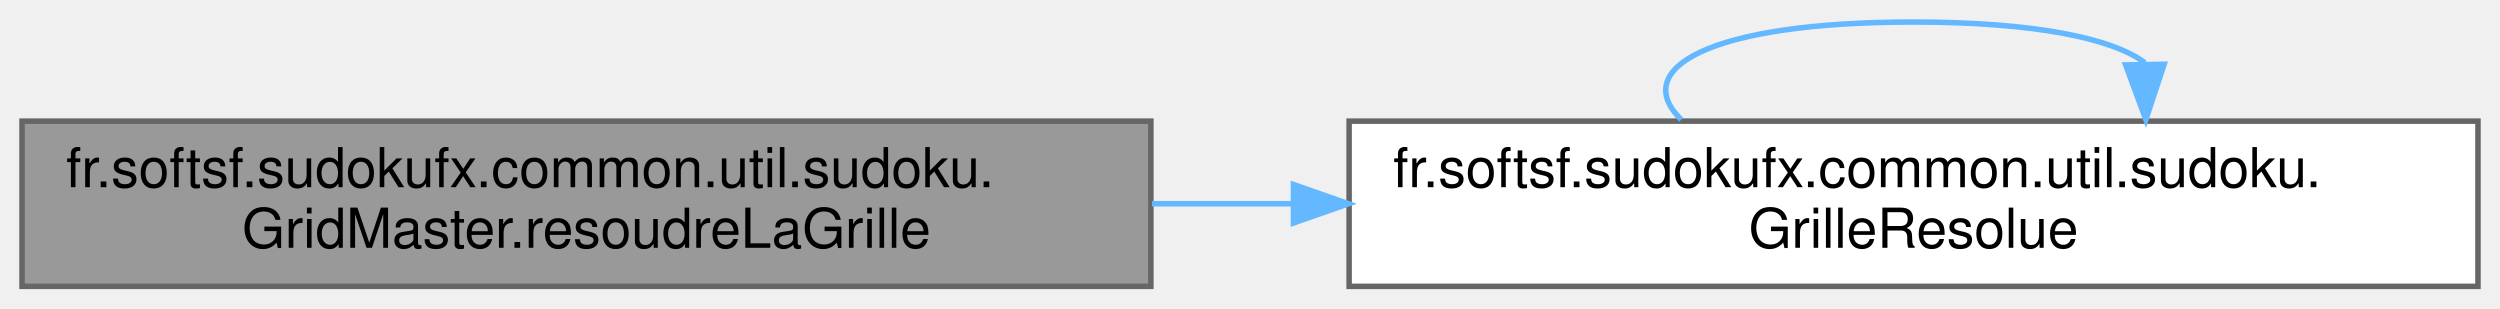
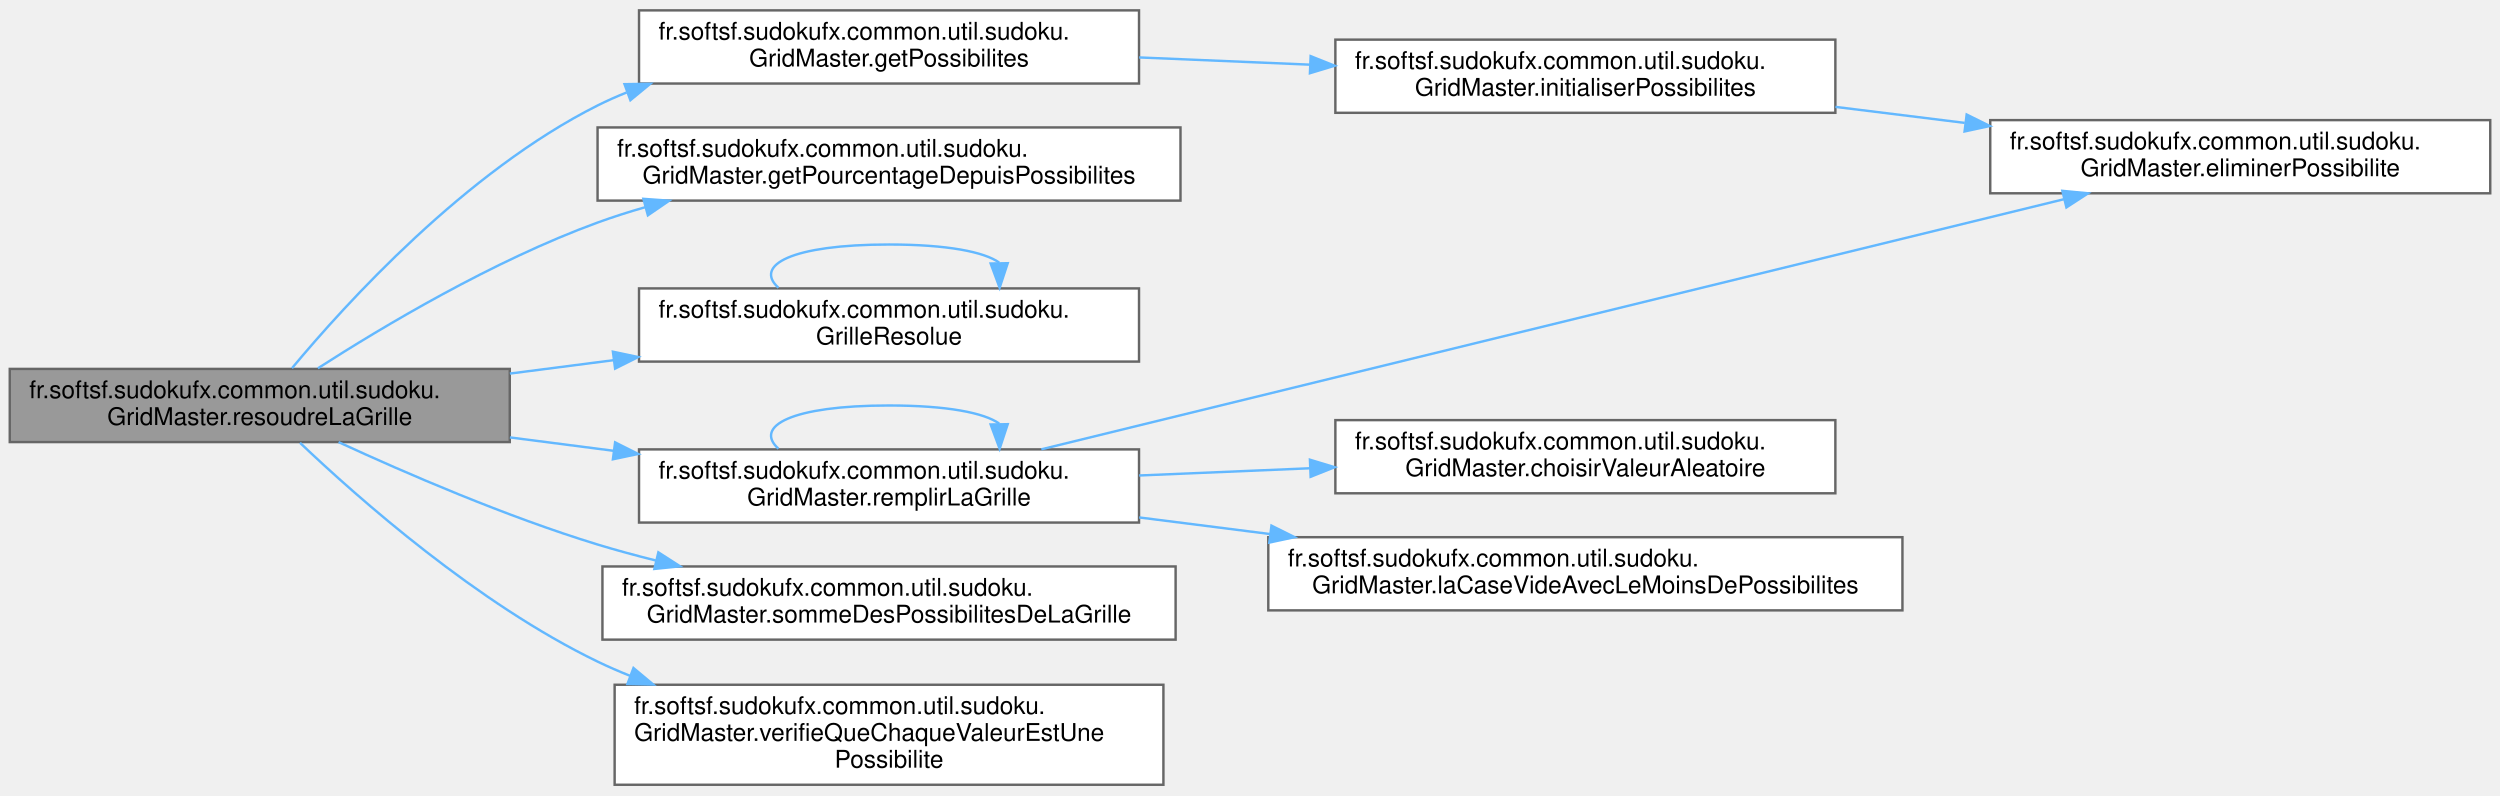
- <svg xmlns="http://www.w3.org/2000/svg" xmlns:xlink="http://www.w3.org/1999/xlink" width="454pt" height="56pt" viewBox="0.00 0.00 454.00 56.00">
-   <g id="graph0" class="graph" transform="scale(1 1) rotate(0) translate(4 52)">
+ <svg xmlns="http://www.w3.org/2000/svg" xmlns:xlink="http://www.w3.org/1999/xlink" width="1025pt" height="326pt" viewBox="0.00 0.00 1025.00 325.50">
+   <g id="graph0" class="graph" transform="scale(1 1) rotate(0) translate(4 321.5)">
    <g id="Node000001" class="node">
      <g id="a_Node000001">
-         <a xlink:title="Résout une grille de Sudoku en remplissant les cases vides avec des valeurs valides.">
-           <polygon fill="#999999" stroke="#666666" points="205,-30 0,-30 0,0 205,0 205,-30" />
-           <text text-anchor="start" x="8" y="-18" font-family="Helvetica,sans-Serif" font-size="10.00">fr.softsf.sudokufx.common.util.sudoku.</text>
-           <text text-anchor="middle" x="102.5" y="-7" font-family="Helvetica,sans-Serif" font-size="10.00">GridMaster.resoudreLaGrille</text>
+         <a xlink:title="Tente de résoudre la grille de Sudoku fournie en utilisant un algorithme de backtracking optimisé (pr...">
+           <polygon fill="#999999" stroke="#666666" points="205,-170.5 0,-170.5 0,-140.5 205,-140.5 205,-170.5" />
+           <text text-anchor="start" x="8" y="-158.5" font-family="Helvetica,sans-Serif" font-size="10.00">fr.softsf.sudokufx.common.util.sudoku.</text>
+           <text text-anchor="middle" x="102.5" y="-147.5" font-family="Helvetica,sans-Serif" font-size="10.00">GridMaster.resoudreLaGrille</text>
        </a>
      </g>
    </g>
    <g id="Node000002" class="node">
      <g id="a_Node000002">
-         <a xlink:href="namespacefr_1_1softsf_1_1sudokufx_1_1common_1_1util_1_1sudoku.html#aa86aff33589489ef55f1a9747a8f6d5d" target="_top" xlink:title="Immutable record representing a Sudoku grid resolution result.">
-           <polygon fill="white" stroke="#666666" points="446,-30 241,-30 241,0 446,0 446,-30" />
-           <text text-anchor="start" x="249" y="-18" font-family="Helvetica,sans-Serif" font-size="10.00">fr.softsf.sudokufx.common.util.sudoku.</text>
-           <text text-anchor="middle" x="343.5" y="-7" font-family="Helvetica,sans-Serif" font-size="10.00">GrilleResolue</text>
+         <a xlink:href="classfr_1_1softsf_1_1sudokufx_1_1common_1_1util_1_1sudoku_1_1GridMaster.html#aeed90a968624e9b7ccb44958df9ae821" target="_top" xlink:title="Calcule les possibilités pour chaque case de la grille de Sudoku.">
+           <polygon fill="white" stroke="#666666" points="463,-317.5 258,-317.5 258,-287.5 463,-287.5 463,-317.5" />
+           <text text-anchor="start" x="266" y="-305.5" font-family="Helvetica,sans-Serif" font-size="10.00">fr.softsf.sudokufx.common.util.sudoku.</text>
+           <text text-anchor="middle" x="360.5" y="-294.5" font-family="Helvetica,sans-Serif" font-size="10.00">GridMaster.getPossibilites</text>
        </a>
      </g>
    </g>
    <g id="edge1_Node000001_Node000002" class="edge">
      <g id="a_edge1_Node000001_Node000002">
        <a xlink:title=" ">
-           <path fill="none" stroke="#63b8ff" d="M205.2,-15C213.7,-15 222.31,-15 230.87,-15" />
-           <polygon fill="#63b8ff" stroke="#63b8ff" points="230.89,-18.5 240.89,-15 230.89,-11.5 230.89,-18.5" />
-         </a>
-       </g>
-     </g>
-     <g id="edge2_Node000002_Node000002" class="edge">
-       <g id="a_edge2_Node000002_Node000002">
-         <a xlink:title=" ">
-           <path fill="none" stroke="#63b8ff" d="M301.31,-30.28C291.94,-39.41 306,-48 343.5,-48 365.77,-48 379.77,-44.97 385.51,-40.6" />
-           <polygon fill="#63b8ff" stroke="#63b8ff" points="389.01,-40.33 385.69,-30.28 382.01,-40.21 389.01,-40.33" />
+           <path fill="none" stroke="#63b8ff" d="M115.71,-170.79C137.73,-197.25 186.89,-251.37 241,-278.5 244.85,-280.43 248.85,-282.21 252.94,-283.84" />
+           <polygon fill="#63b8ff" stroke="#63b8ff" points="252.05,-287.24 262.64,-287.4 254.46,-280.67 252.05,-287.24" />
+         </a>
+       </g>
+     </g>
+     <g id="Node000005" class="node">
+       <g id="a_Node000005">
+         <a xlink:href="classfr_1_1softsf_1_1sudokufx_1_1common_1_1util_1_1sudoku_1_1GridMaster.html#a3307d58848c5c2f12ba5f33c2eb6ebb7" target="_top" xlink:title="Calcule le pourcentage de difficultés basé sur la somme des possibilités.">
+           <polygon fill="white" stroke="#666666" points="480,-269.5 241,-269.5 241,-239.5 480,-239.5 480,-269.5" />
+           <text text-anchor="start" x="249" y="-257.5" font-family="Helvetica,sans-Serif" font-size="10.00">fr.softsf.sudokufx.common.util.sudoku.</text>
+           <text text-anchor="middle" x="360.5" y="-246.5" font-family="Helvetica,sans-Serif" font-size="10.00">GridMaster.getPourcentageDepuisPossibilites</text>
+         </a>
+       </g>
+     </g>
+     <g id="edge4_Node000001_Node000005" class="edge">
+       <g id="a_edge4_Node000001_Node000005">
+         <a xlink:title=" ">
+           <path fill="none" stroke="#63b8ff" d="M126.33,-170.75C152.82,-187.77 198.34,-214.95 241,-230.5 247.29,-232.79 253.86,-234.89 260.53,-236.8" />
+           <polygon fill="#63b8ff" stroke="#63b8ff" points="259.8,-240.23 270.37,-239.47 261.63,-233.47 259.8,-240.23" />
+         </a>
+       </g>
+     </g>
+     <g id="Node000006" class="node">
+       <g id="a_Node000006">
+         <a xlink:href="namespacefr_1_1softsf_1_1sudokufx_1_1common_1_1util_1_1sudoku.html#aa86aff33589489ef55f1a9747a8f6d5d" target="_top" xlink:title="Immutable record representing a Sudoku grid resolution result.">
+           <polygon fill="white" stroke="#666666" points="463,-203.5 258,-203.5 258,-173.5 463,-173.5 463,-203.5" />
+           <text text-anchor="start" x="266" y="-191.5" font-family="Helvetica,sans-Serif" font-size="10.00">fr.softsf.sudokufx.common.util.sudoku.</text>
+           <text text-anchor="middle" x="360.5" y="-180.5" font-family="Helvetica,sans-Serif" font-size="10.00">GrilleResolue</text>
+         </a>
+       </g>
+     </g>
+     <g id="edge5_Node000001_Node000006" class="edge">
+       <g id="a_edge5_Node000001_Node000006">
+         <a xlink:title=" ">
+           <path fill="none" stroke="#63b8ff" d="M205.05,-168.59C218.97,-170.39 233.34,-172.24 247.44,-174.06" />
+           <polygon fill="#63b8ff" stroke="#63b8ff" points="247.29,-177.56 257.66,-175.37 248.19,-170.62 247.29,-177.56" />
+         </a>
+       </g>
+     </g>
+     <g id="Node000007" class="node">
+       <g id="a_Node000007">
+         <a xlink:href="classfr_1_1softsf_1_1sudokufx_1_1common_1_1util_1_1sudoku_1_1GridMaster.html#ae544691a2f6f2b54de8f88d3babcc221" target="_top" xlink:title="Remplit récursivement la grille Sudoku (backtracking).">
+           <polygon fill="white" stroke="#666666" points="463,-137.5 258,-137.5 258,-107.5 463,-107.5 463,-137.5" />
+           <text text-anchor="start" x="266" y="-125.5" font-family="Helvetica,sans-Serif" font-size="10.00">fr.softsf.sudokufx.common.util.sudoku.</text>
+           <text text-anchor="middle" x="360.5" y="-114.5" font-family="Helvetica,sans-Serif" font-size="10.00">GridMaster.remplirLaGrille</text>
+         </a>
+       </g>
+     </g>
+     <g id="edge7_Node000001_Node000007" class="edge">
+       <g id="a_edge7_Node000001_Node000007">
+         <a xlink:title=" ">
+           <path fill="none" stroke="#63b8ff" d="M205.05,-142.41C218.97,-140.61 233.34,-138.76 247.44,-136.94" />
+           <polygon fill="#63b8ff" stroke="#63b8ff" points="248.19,-140.38 257.66,-135.63 247.29,-133.44 248.19,-140.38" />
+         </a>
+       </g>
+     </g>
+     <g id="Node000010" class="node">
+       <g id="a_Node000010">
+         <a xlink:href="classfr_1_1softsf_1_1sudokufx_1_1common_1_1util_1_1sudoku_1_1GridMaster.html#aa9fd5688b3effcfb97c226e04a5ff380" target="_top" xlink:title="Calcule le nombre total de candidats (entropie) sur l'ensemble de la grille.">
+           <polygon fill="white" stroke="#666666" points="478,-89.5 243,-89.5 243,-59.5 478,-59.5 478,-89.5" />
+           <text text-anchor="start" x="251" y="-77.5" font-family="Helvetica,sans-Serif" font-size="10.00">fr.softsf.sudokufx.common.util.sudoku.</text>
+           <text text-anchor="middle" x="360.5" y="-66.5" font-family="Helvetica,sans-Serif" font-size="10.00">GridMaster.sommeDesPossibilitesDeLaGrille</text>
+         </a>
+       </g>
+     </g>
+     <g id="edge12_Node000001_Node000010" class="edge">
+       <g id="a_edge12_Node000001_Node000010">
+         <a xlink:title=" ">
+           <path fill="none" stroke="#63b8ff" d="M134.81,-140.48C162.28,-127.8 203.56,-109.94 241,-98.5 248.71,-96.15 256.77,-93.96 264.9,-91.94" />
+           <polygon fill="#63b8ff" stroke="#63b8ff" points="265.93,-95.29 274.84,-89.56 264.3,-88.49 265.93,-95.29" />
+         </a>
+       </g>
+     </g>
+     <g id="Node000011" class="node">
+       <g id="a_Node000011">
+         <a xlink:href="classfr_1_1softsf_1_1sudokufx_1_1common_1_1util_1_1sudoku_1_1GridMaster.html#a9f77177ae439a5e7b1cfa0394be13ae8" target="_top" xlink:title="Vérifie que chaque valeur dans la grille est bien une possibilité respectant les règles.">
+           <polygon fill="white" stroke="#666666" points="473,-41 248,-41 248,0 473,0 473,-41" />
+           <text text-anchor="start" x="256" y="-29" font-family="Helvetica,sans-Serif" font-size="10.00">fr.softsf.sudokufx.common.util.sudoku.</text>
+           <text text-anchor="start" x="256" y="-18" font-family="Helvetica,sans-Serif" font-size="10.00">GridMaster.verifieQueChaqueValeurEstUne</text>
+           <text text-anchor="middle" x="360.5" y="-7" font-family="Helvetica,sans-Serif" font-size="10.00">Possibilite</text>
+         </a>
+       </g>
+     </g>
+     <g id="edge13_Node000001_Node000011" class="edge">
+       <g id="a_edge13_Node000001_Node000011">
+         <a xlink:title=" ">
+           <path fill="none" stroke="#63b8ff" d="M118.99,-140.21C143.05,-117.32 191.78,-74.28 241,-50.5 245.31,-48.42 249.78,-46.47 254.35,-44.65" />
+           <polygon fill="#63b8ff" stroke="#63b8ff" points="255.72,-47.87 263.85,-41.08 253.26,-41.32 255.72,-47.87" />
+         </a>
+       </g>
+     </g>
+     <g id="Node000003" class="node">
+       <g id="a_Node000003">
+         <a xlink:href="classfr_1_1softsf_1_1sudokufx_1_1common_1_1util_1_1sudoku_1_1GridMaster.html#a27aa242e0289c28db22cd6caa98aec06" target="_top" xlink:title="Initialise le tableau des possibilités pour chaque case.">
+           <polygon fill="white" stroke="#666666" points="748.5,-305.5 543.5,-305.5 543.5,-275.5 748.5,-275.5 748.5,-305.5" />
+           <text text-anchor="start" x="551.5" y="-293.5" font-family="Helvetica,sans-Serif" font-size="10.00">fr.softsf.sudokufx.common.util.sudoku.</text>
+           <text text-anchor="middle" x="646" y="-282.5" font-family="Helvetica,sans-Serif" font-size="10.00">GridMaster.initialiserPossibilites</text>
+         </a>
+       </g>
+     </g>
+     <g id="edge2_Node000002_Node000003" class="edge">
+       <g id="a_edge2_Node000002_Node000003">
+         <a xlink:title=" ">
+           <path fill="none" stroke="#63b8ff" d="M463.05,-298.2C485.75,-297.24 509.94,-296.22 533.04,-295.24" />
+           <polygon fill="#63b8ff" stroke="#63b8ff" points="533.36,-298.73 543.21,-294.81 533.07,-291.73 533.36,-298.73" />
+         </a>
+       </g>
+     </g>
+     <g id="Node000004" class="node">
+       <g id="a_Node000004">
+         <a xlink:href="classfr_1_1softsf_1_1sudokufx_1_1common_1_1util_1_1sudoku_1_1GridMaster.html#aeabb85bac7acd0ff179f259fa13b17ea" target="_top" xlink:title="Élimine une valeur des candidats des cellules voisines (ligne, colonne, bloc).">
+           <polygon fill="white" stroke="#666666" points="1017,-272.5 812,-272.5 812,-242.5 1017,-242.5 1017,-272.5" />
+           <text text-anchor="start" x="820" y="-260.5" font-family="Helvetica,sans-Serif" font-size="10.00">fr.softsf.sudokufx.common.util.sudoku.</text>
+           <text text-anchor="middle" x="914.5" y="-249.5" font-family="Helvetica,sans-Serif" font-size="10.00">GridMaster.eliminerPossibilite</text>
+         </a>
+       </g>
+     </g>
+     <g id="edge3_Node000003_Node000004" class="edge">
+       <g id="a_edge3_Node000003_Node000004">
+         <a xlink:title=" ">
+           <path fill="none" stroke="#63b8ff" d="M748.51,-277.93C765.85,-275.78 783.95,-273.54 801.54,-271.36" />
+           <polygon fill="#63b8ff" stroke="#63b8ff" points="802.33,-274.79 811.83,-270.09 801.47,-267.85 802.33,-274.79" />
+         </a>
+       </g>
+     </g>
+     <g id="edge6_Node000006_Node000006" class="edge">
+       <g id="a_edge6_Node000006_Node000006">
+         <a xlink:title=" ">
+           <path fill="none" stroke="#63b8ff" d="M315.15,-203.78C305.07,-212.91 320.19,-221.5 360.5,-221.5 384.44,-221.5 399.49,-218.47 405.66,-214.1" />
+           <polygon fill="#63b8ff" stroke="#63b8ff" points="409.16,-213.84 405.85,-203.78 402.17,-213.71 409.16,-213.84" />
+         </a>
+       </g>
+     </g>
+     <g id="edge9_Node000007_Node000004" class="edge">
+       <g id="a_edge9_Node000007_Node000004">
+         <a xlink:title=" ">
+           <path fill="none" stroke="#63b8ff" d="M422.95,-137.53C525.96,-162.72 732.91,-213.33 842.17,-240.06" />
+           <polygon fill="#63b8ff" stroke="#63b8ff" points="841.57,-243.51 852.11,-242.49 843.23,-236.71 841.57,-243.51" />
+         </a>
+       </g>
+     </g>
+     <g id="edge11_Node000007_Node000007" class="edge">
+       <g id="a_edge11_Node000007_Node000007">
+         <a xlink:title=" ">
+           <path fill="none" stroke="#63b8ff" d="M315.15,-137.78C305.07,-146.91 320.19,-155.5 360.5,-155.5 384.44,-155.5 399.49,-152.47 405.66,-148.1" />
+           <polygon fill="#63b8ff" stroke="#63b8ff" points="409.16,-147.84 405.85,-137.78 402.17,-147.71 409.16,-147.84" />
+         </a>
+       </g>
+     </g>
+     <g id="Node000008" class="node">
+       <g id="a_Node000008">
+         <a xlink:href="classfr_1_1softsf_1_1sudokufx_1_1common_1_1util_1_1sudoku_1_1GridMaster.html#a3f17ab078f894717a1f3dfaffed0b987" target="_top" xlink:title="Choisit une valeur aléatoire parmi les possibilités données.">
+           <polygon fill="white" stroke="#666666" points="748.5,-149.5 543.5,-149.5 543.5,-119.5 748.5,-119.5 748.5,-149.5" />
+           <text text-anchor="start" x="551.5" y="-137.5" font-family="Helvetica,sans-Serif" font-size="10.00">fr.softsf.sudokufx.common.util.sudoku.</text>
+           <text text-anchor="middle" x="646" y="-126.5" font-family="Helvetica,sans-Serif" font-size="10.00">GridMaster.choisirValeurAleatoire</text>
+         </a>
+       </g>
+     </g>
+     <g id="edge8_Node000007_Node000008" class="edge">
+       <g id="a_edge8_Node000007_Node000008">
+         <a xlink:title=" ">
+           <path fill="none" stroke="#63b8ff" d="M463.05,-126.8C485.75,-127.76 509.94,-128.78 533.04,-129.76" />
+           <polygon fill="#63b8ff" stroke="#63b8ff" points="533.07,-133.27 543.21,-130.19 533.36,-126.27 533.07,-133.27" />
+         </a>
+       </g>
+     </g>
+     <g id="Node000009" class="node">
+       <g id="a_Node000009">
+         <a xlink:href="classfr_1_1softsf_1_1sudokufx_1_1common_1_1util_1_1sudoku_1_1GridMaster.html#a973a5ac2260605b8a260934b7e68373d" target="_top" xlink:title="Trouve la case vide avec le moins de possibilités.">
+           <polygon fill="white" stroke="#666666" points="776,-101.5 516,-101.5 516,-71.5 776,-71.5 776,-101.5" />
+           <text text-anchor="start" x="524" y="-89.5" font-family="Helvetica,sans-Serif" font-size="10.00">fr.softsf.sudokufx.common.util.sudoku.</text>
+           <text text-anchor="middle" x="646" y="-78.5" font-family="Helvetica,sans-Serif" font-size="10.00">GridMaster.laCaseVideAvecLeMoinsDePossibilites</text>
+         </a>
+       </g>
+     </g>
+     <g id="edge10_Node000007_Node000009" class="edge">
+       <g id="a_edge10_Node000007_Node000009">
+         <a xlink:title=" ">
+           <path fill="none" stroke="#63b8ff" d="M463.05,-109.6C480.48,-107.39 498.79,-105.07 516.8,-102.78" />
+           <polygon fill="#63b8ff" stroke="#63b8ff" points="517.3,-106.24 526.78,-101.51 516.41,-99.3 517.3,-106.24" />
        </a>
      </g>
    </g>
  </g>
</svg>
